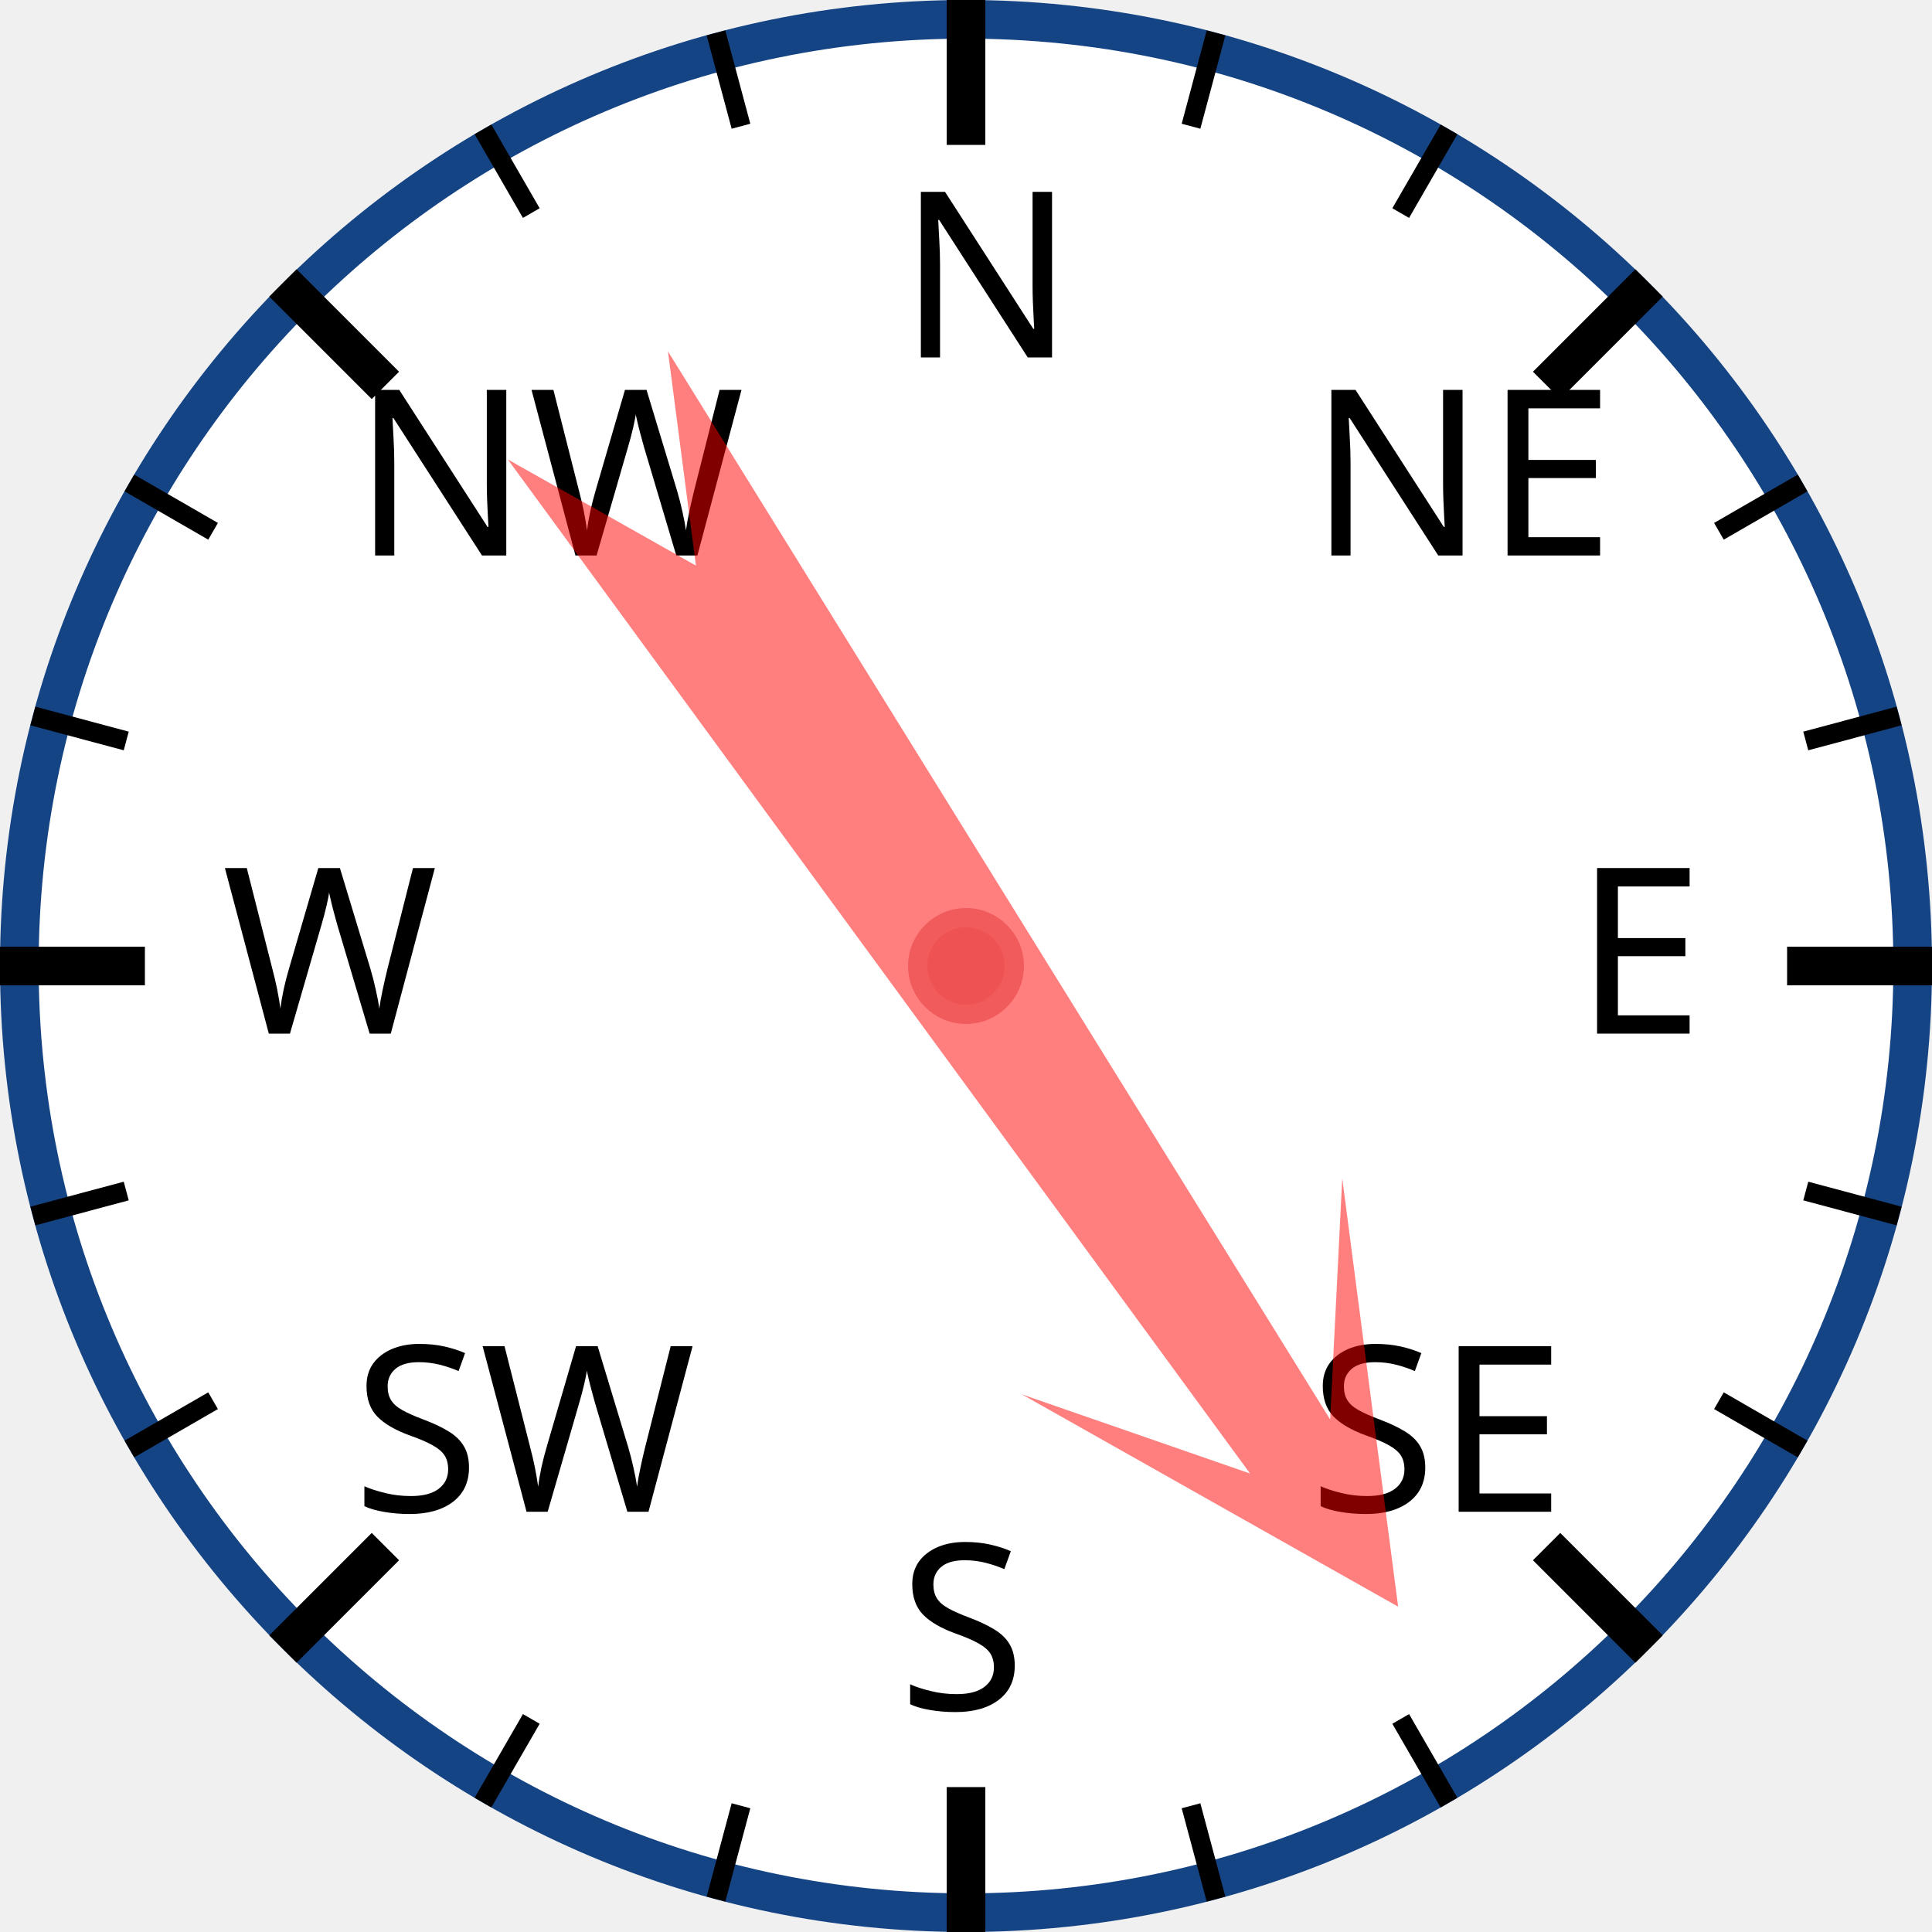
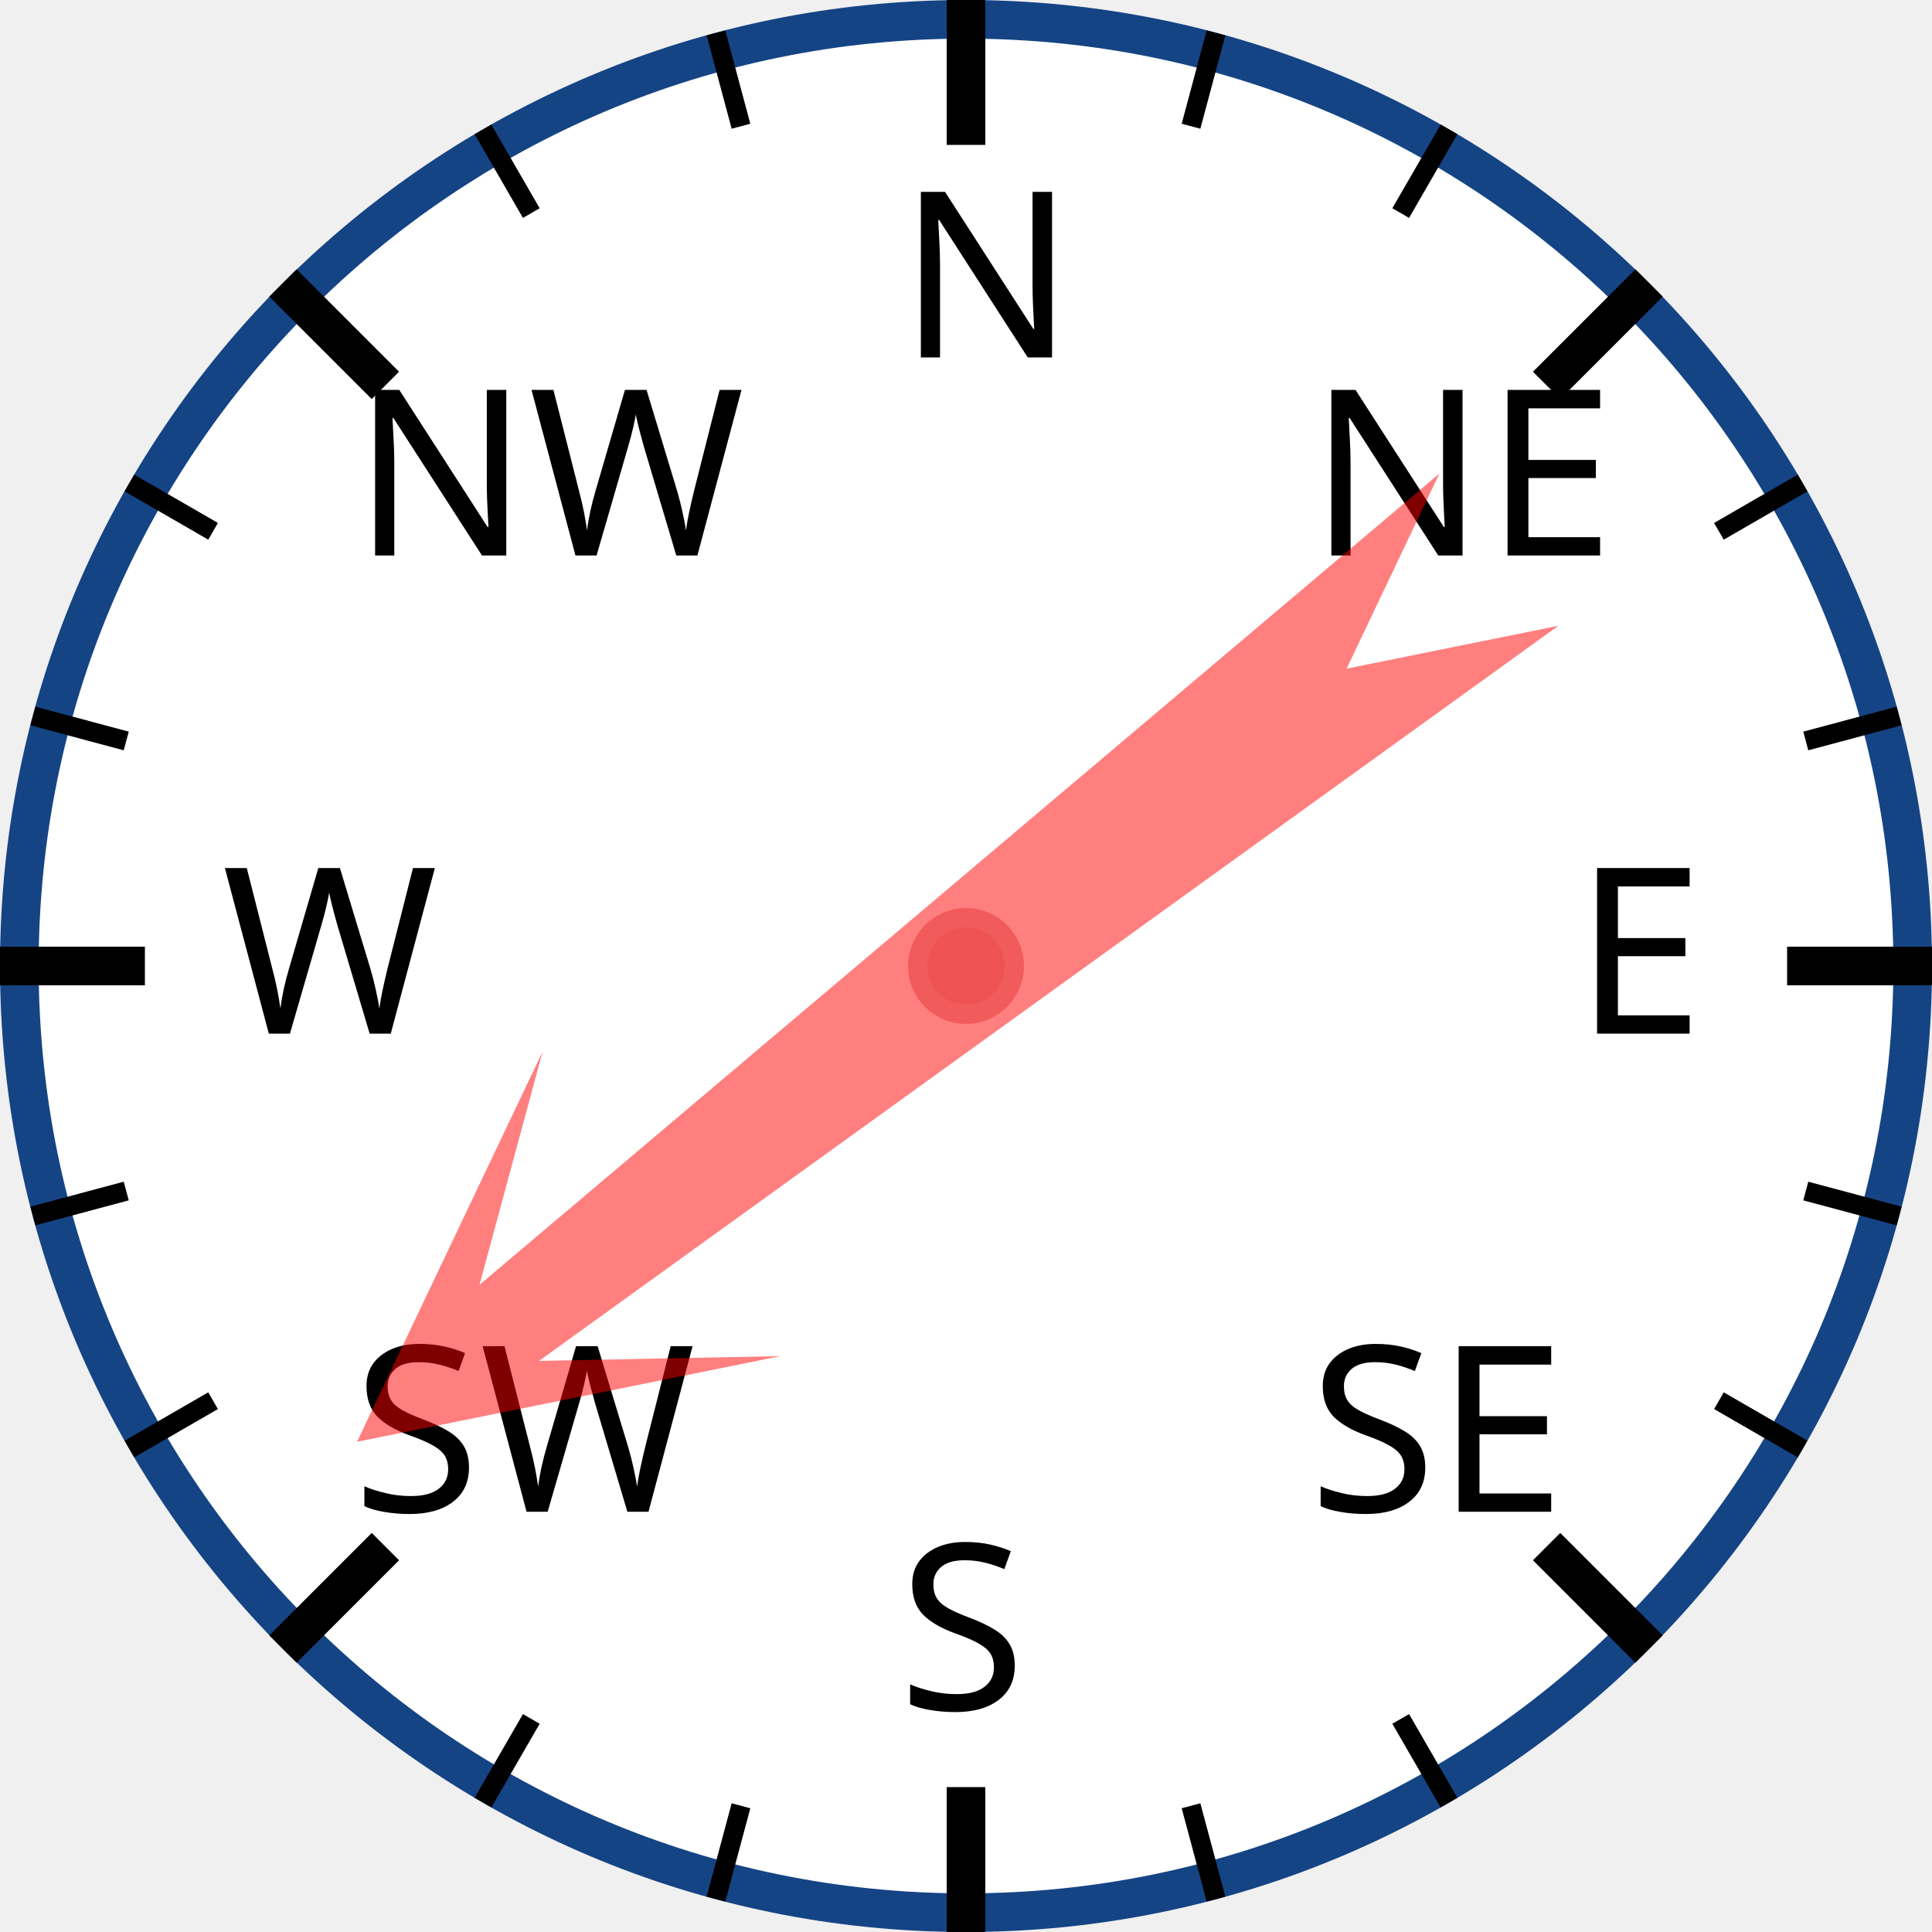
<svg xmlns="http://www.w3.org/2000/svg" width="120px" height="120px" viewBox="0 0 200 200">
  <circle cx="100" cy="100" r="98" style="fill: white; stroke: #154485; stroke-width: 4;" />
  <text x="93.0" y="37.0" style="font-family: sans-serif; font-size: 18pt;">N</text>
  <line x1="100.0" y1="0.0" x2="100.0" y2="15.0" style="stroke: black; stroke-width: 4;" />
  <line x1="74.118" y1="3.407" x2="76.706" y2="13.067" style="stroke: black; stroke-width: 2;" />
  <line x1="50" y1="13.397" x2="55" y2="22.058" style="stroke: black; stroke-width: 2;" />
  <text x="36.503" y="57.503" style="font-family: sans-serif; font-size: 18pt;">NW</text>
  <line x1="29.289" y1="29.289" x2="39.896" y2="39.896" style="stroke: black; stroke-width: 4;" />
  <line x1="13.397" y1="50" x2="22.058" y2="55" style="stroke: black; stroke-width: 2;" />
  <line x1="3.407" y1="74.118" x2="13.067" y2="76.706" style="stroke: black; stroke-width: 2;" />
  <text x="23.0" y="107.0" style="font-family: sans-serif; font-size: 18pt;">W</text>
  <line x1="0.0" y1="100.0" x2="15.0" y2="100.0" style="stroke: black; stroke-width: 4;" />
  <line x1="3.407" y1="125.882" x2="13.067" y2="123.294" style="stroke: black; stroke-width: 2;" />
  <line x1="13.397" y1="150" x2="22.058" y2="145" style="stroke: black; stroke-width: 2;" />
  <text x="36.503" y="156.497" style="font-family: sans-serif; font-size: 18pt;">SW</text>
  <line x1="29.289" y1="170.711" x2="39.896" y2="160.104" style="stroke: black; stroke-width: 4;" />
  <line x1="50" y1="186.603" x2="55" y2="177.942" style="stroke: black; stroke-width: 2;" />
  <line x1="74.118" y1="196.593" x2="76.706" y2="186.933" style="stroke: black; stroke-width: 2;" />
  <text x="93" y="177.0" style="font-family: sans-serif; font-size: 18pt;">S</text>
  <line x1="100" y1="200.0" x2="100" y2="185.0" style="stroke: black; stroke-width: 4;" />
  <line x1="125.882" y1="196.593" x2="123.294" y2="186.933" style="stroke: black; stroke-width: 2;" />
  <line x1="150.0" y1="186.603" x2="145.0" y2="177.942" style="stroke: black; stroke-width: 2;" />
  <text x="135.497" y="156.497" style="font-family: sans-serif; font-size: 18pt;">SE</text>
  <line x1="170.711" y1="170.711" x2="160.104" y2="160.104" style="stroke: black; stroke-width: 4;" />
  <line x1="186.603" y1="150" x2="177.942" y2="145" style="stroke: black; stroke-width: 2;" />
  <line x1="196.593" y1="125.882" x2="186.933" y2="123.294" style="stroke: black; stroke-width: 2;" />
  <text x="163.0" y="107" style="font-family: sans-serif; font-size: 18pt;">E</text>
  <line x1="200.0" y1="100" x2="185.0" y2="100" style="stroke: black; stroke-width: 4;" />
  <line x1="196.593" y1="74.118" x2="186.933" y2="76.706" style="stroke: black; stroke-width: 2;" />
  <line x1="186.603" y1="50" x2="177.942" y2="55" style="stroke: black; stroke-width: 2;" />
  <text x="135.497" y="57.503" style="font-family: sans-serif; font-size: 18pt;">NE</text>
  <line x1="170.711" y1="29.289" x2="160.104" y2="39.896" style="stroke: black; stroke-width: 4;" />
  <line x1="150" y1="13.397" x2="145" y2="22.058" style="stroke: black; stroke-width: 2;" />
  <line x1="125.882" y1="3.407" x2="123.294" y2="13.067" style="stroke: black; stroke-width: 2;" />
-   <polygon points="100 20 120 60 105 40 110 170 100 150 90 170 95 40 80 60" style="fill: red; fill-opacity: 0.5;" transform="rotate(146,100,100)" />
+   <polygon points="100 20 120 60 105 40 110 170 100 150 90 170 95 40 80 60" style="fill: red; fill-opacity: 0.5;" transform="rotate(232,100,100)" />
  <circle cx="100" cy="100" r="5" style="fill: #EE5252; stroke: #F25B5B; stroke-width: 2;" />
</svg>
